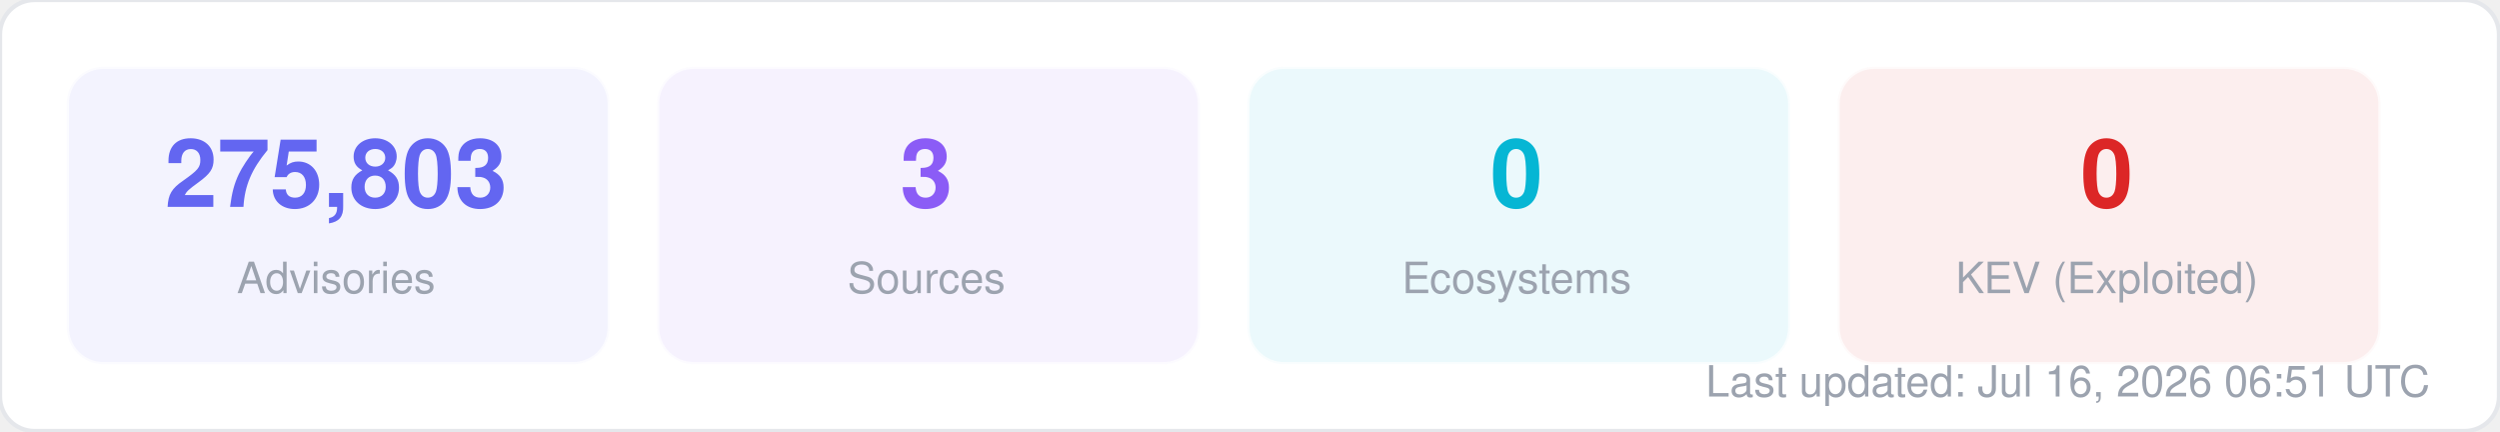
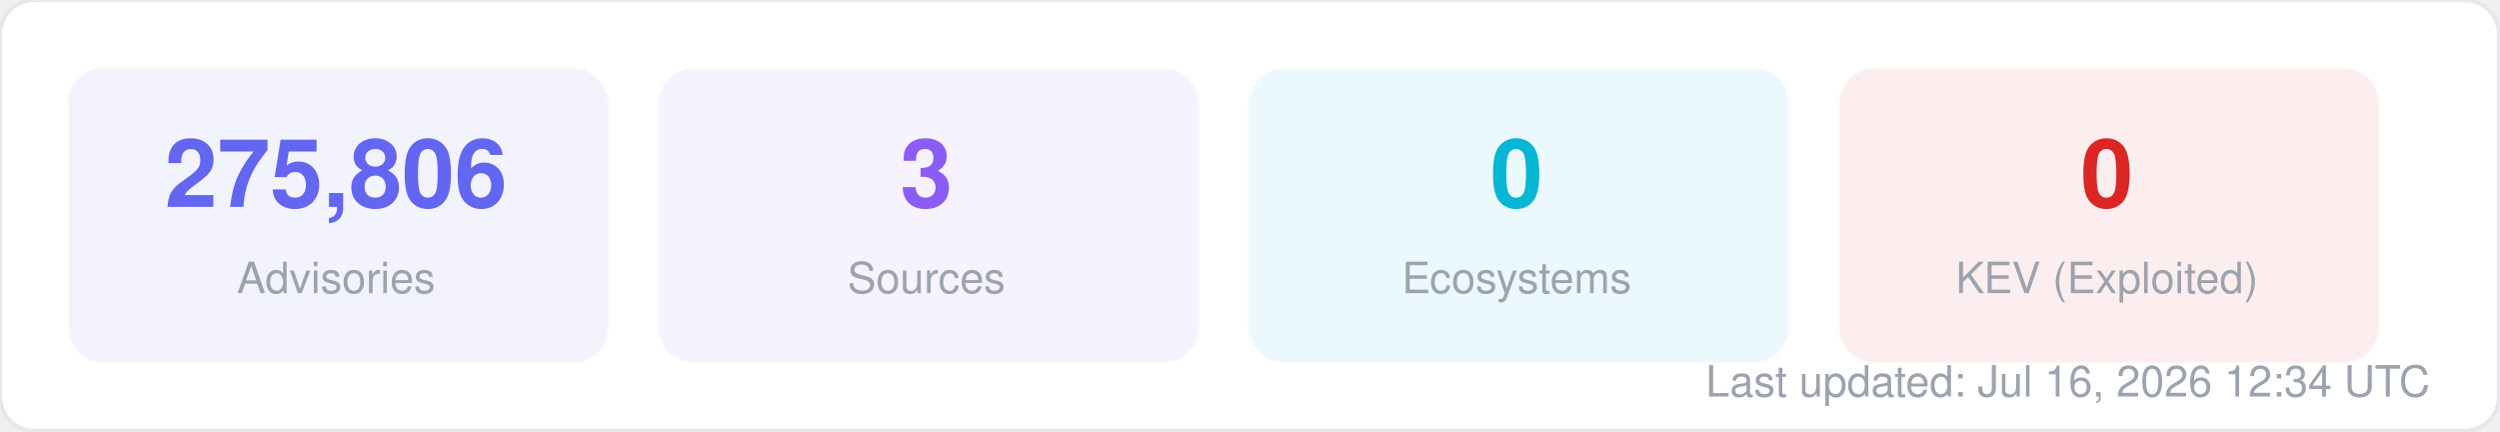
<svg xmlns="http://www.w3.org/2000/svg" width="580" height="100" viewBox="0 0 580 100" fill="none">
  <style>
  text { font-family: -apple-system, BlinkMacSystemFont, "Segoe UI", Helvetica, Arial, sans-serif; }
  .title { font-size: 14px; font-weight: 700; fill: #1f2937; }
  .label { font-size: 11px; fill: #6b7280; }
  .value { font-size: 11px; font-weight: 600; fill: #374151; }
  .big-number { font-size: 28px; font-weight: 800; fill: #111827; }
  .sub { font-size: 10px; fill: #9ca3af; }
</style>
  <rect width="580" height="100" rx="8" fill="#ffffff" stroke="#e5e7eb" stroke-width="1" />
  <rect x="16" y="16" width="125" height="68" rx="8" fill="#6366f1" opacity="0.08" stroke="#6366f1" stroke-width="1" stroke-opacity="0.3" />
-   <text x="78" y="48" text-anchor="middle" class="big-number" style="font-size:22px; fill:#6366f1">275,803</text>
+   <text x="78" y="48" text-anchor="middle" class="big-number" style="font-size:22px; fill:#6366f1">275,806</text>
  <text x="78" y="68" text-anchor="middle" class="sub">Advisories</text>
  <rect x="153" y="16" width="125" height="68" rx="8" fill="#8b5cf6" opacity="0.08" stroke="#8b5cf6" stroke-width="1" stroke-opacity="0.3" />
  <text x="215" y="48" text-anchor="middle" class="big-number" style="font-size:22px; fill:#8b5cf6">3</text>
  <text x="215" y="68" text-anchor="middle" class="sub">Sources</text>
  <rect x="290" y="16" width="125" height="68" rx="8" fill="#06b6d4" opacity="0.08" stroke="#06b6d4" stroke-width="1" stroke-opacity="0.3" />
  <text x="352" y="48" text-anchor="middle" class="big-number" style="font-size:22px; fill:#06b6d4">0</text>
  <text x="352" y="68" text-anchor="middle" class="sub">Ecosystems</text>
  <rect x="427" y="16" width="125" height="68" rx="8" fill="#dc2626" opacity="0.08" stroke="#dc2626" stroke-width="1" stroke-opacity="0.3" />
  <text x="489" y="48" text-anchor="middle" class="big-number" style="font-size:22px; fill:#dc2626">0</text>
  <text x="489" y="68" text-anchor="middle" class="sub">KEV (Exploited)</text>
-   <text x="564" y="92" text-anchor="end" class="sub">Last updated: Jul 16, 2026 06:51 UTC</text>
+   <text x="564" y="92" text-anchor="end" class="sub">Last updated: Jul 16, 2026 12:34 UTC</text>
</svg>
